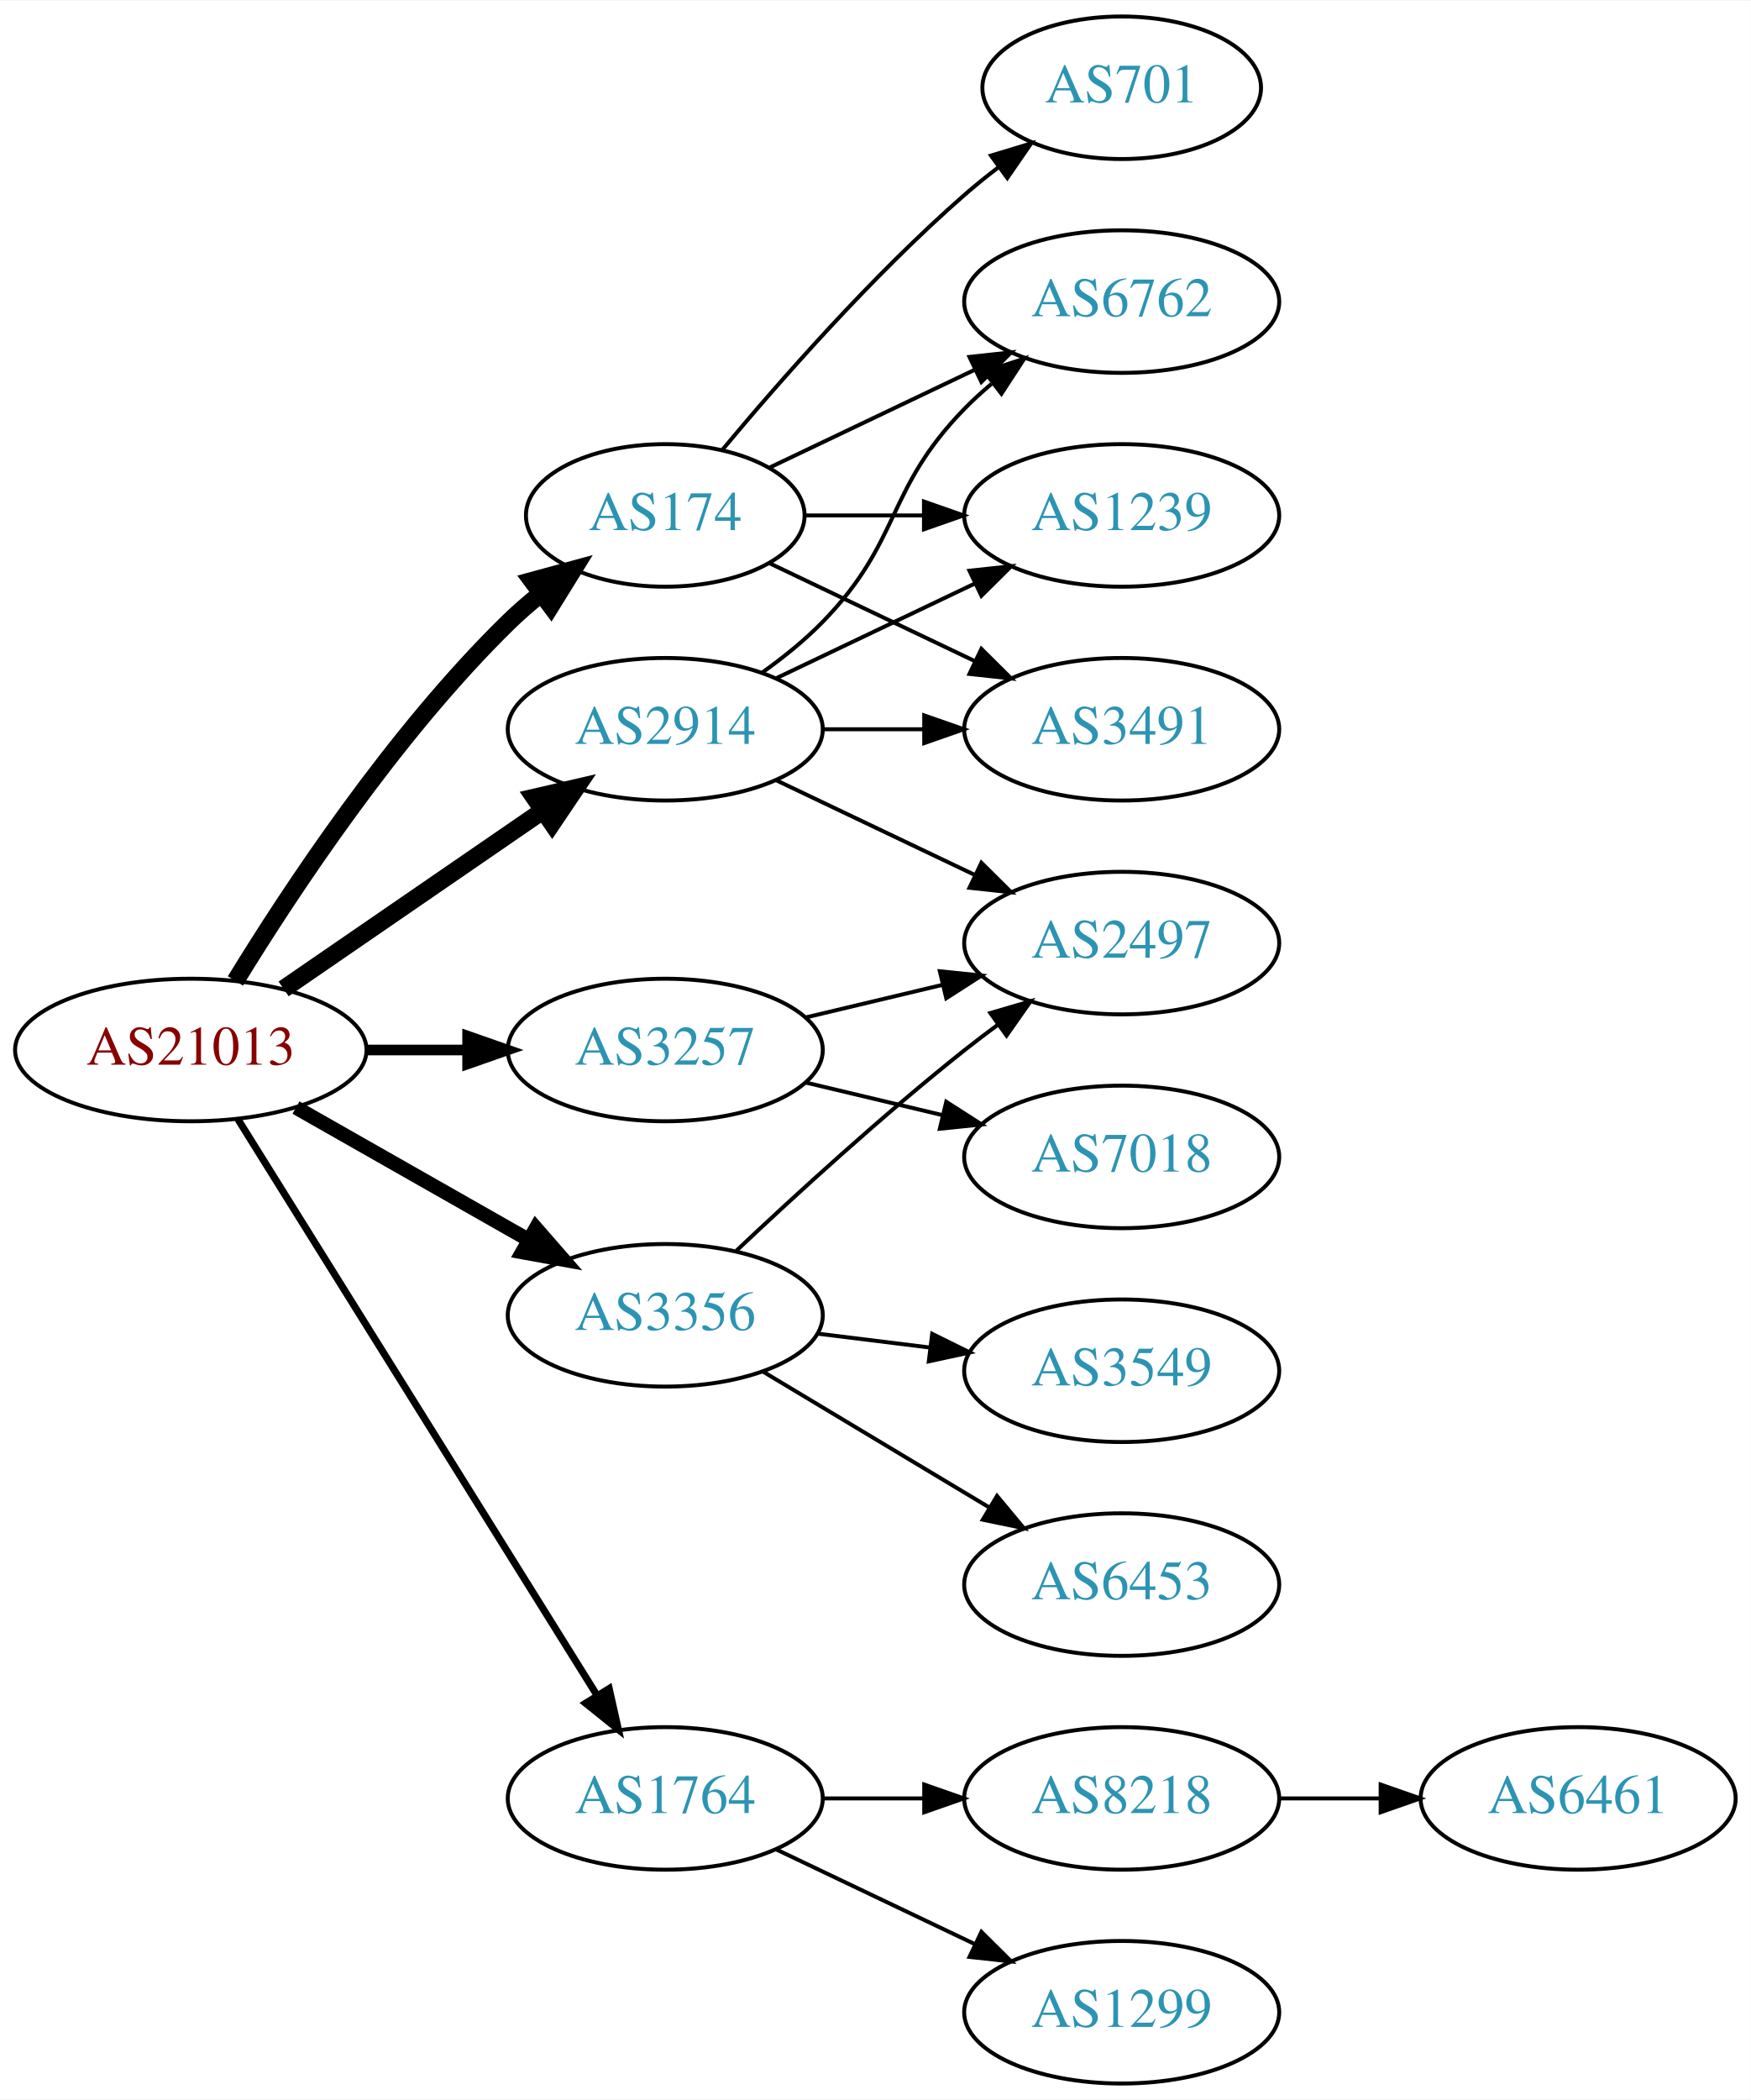
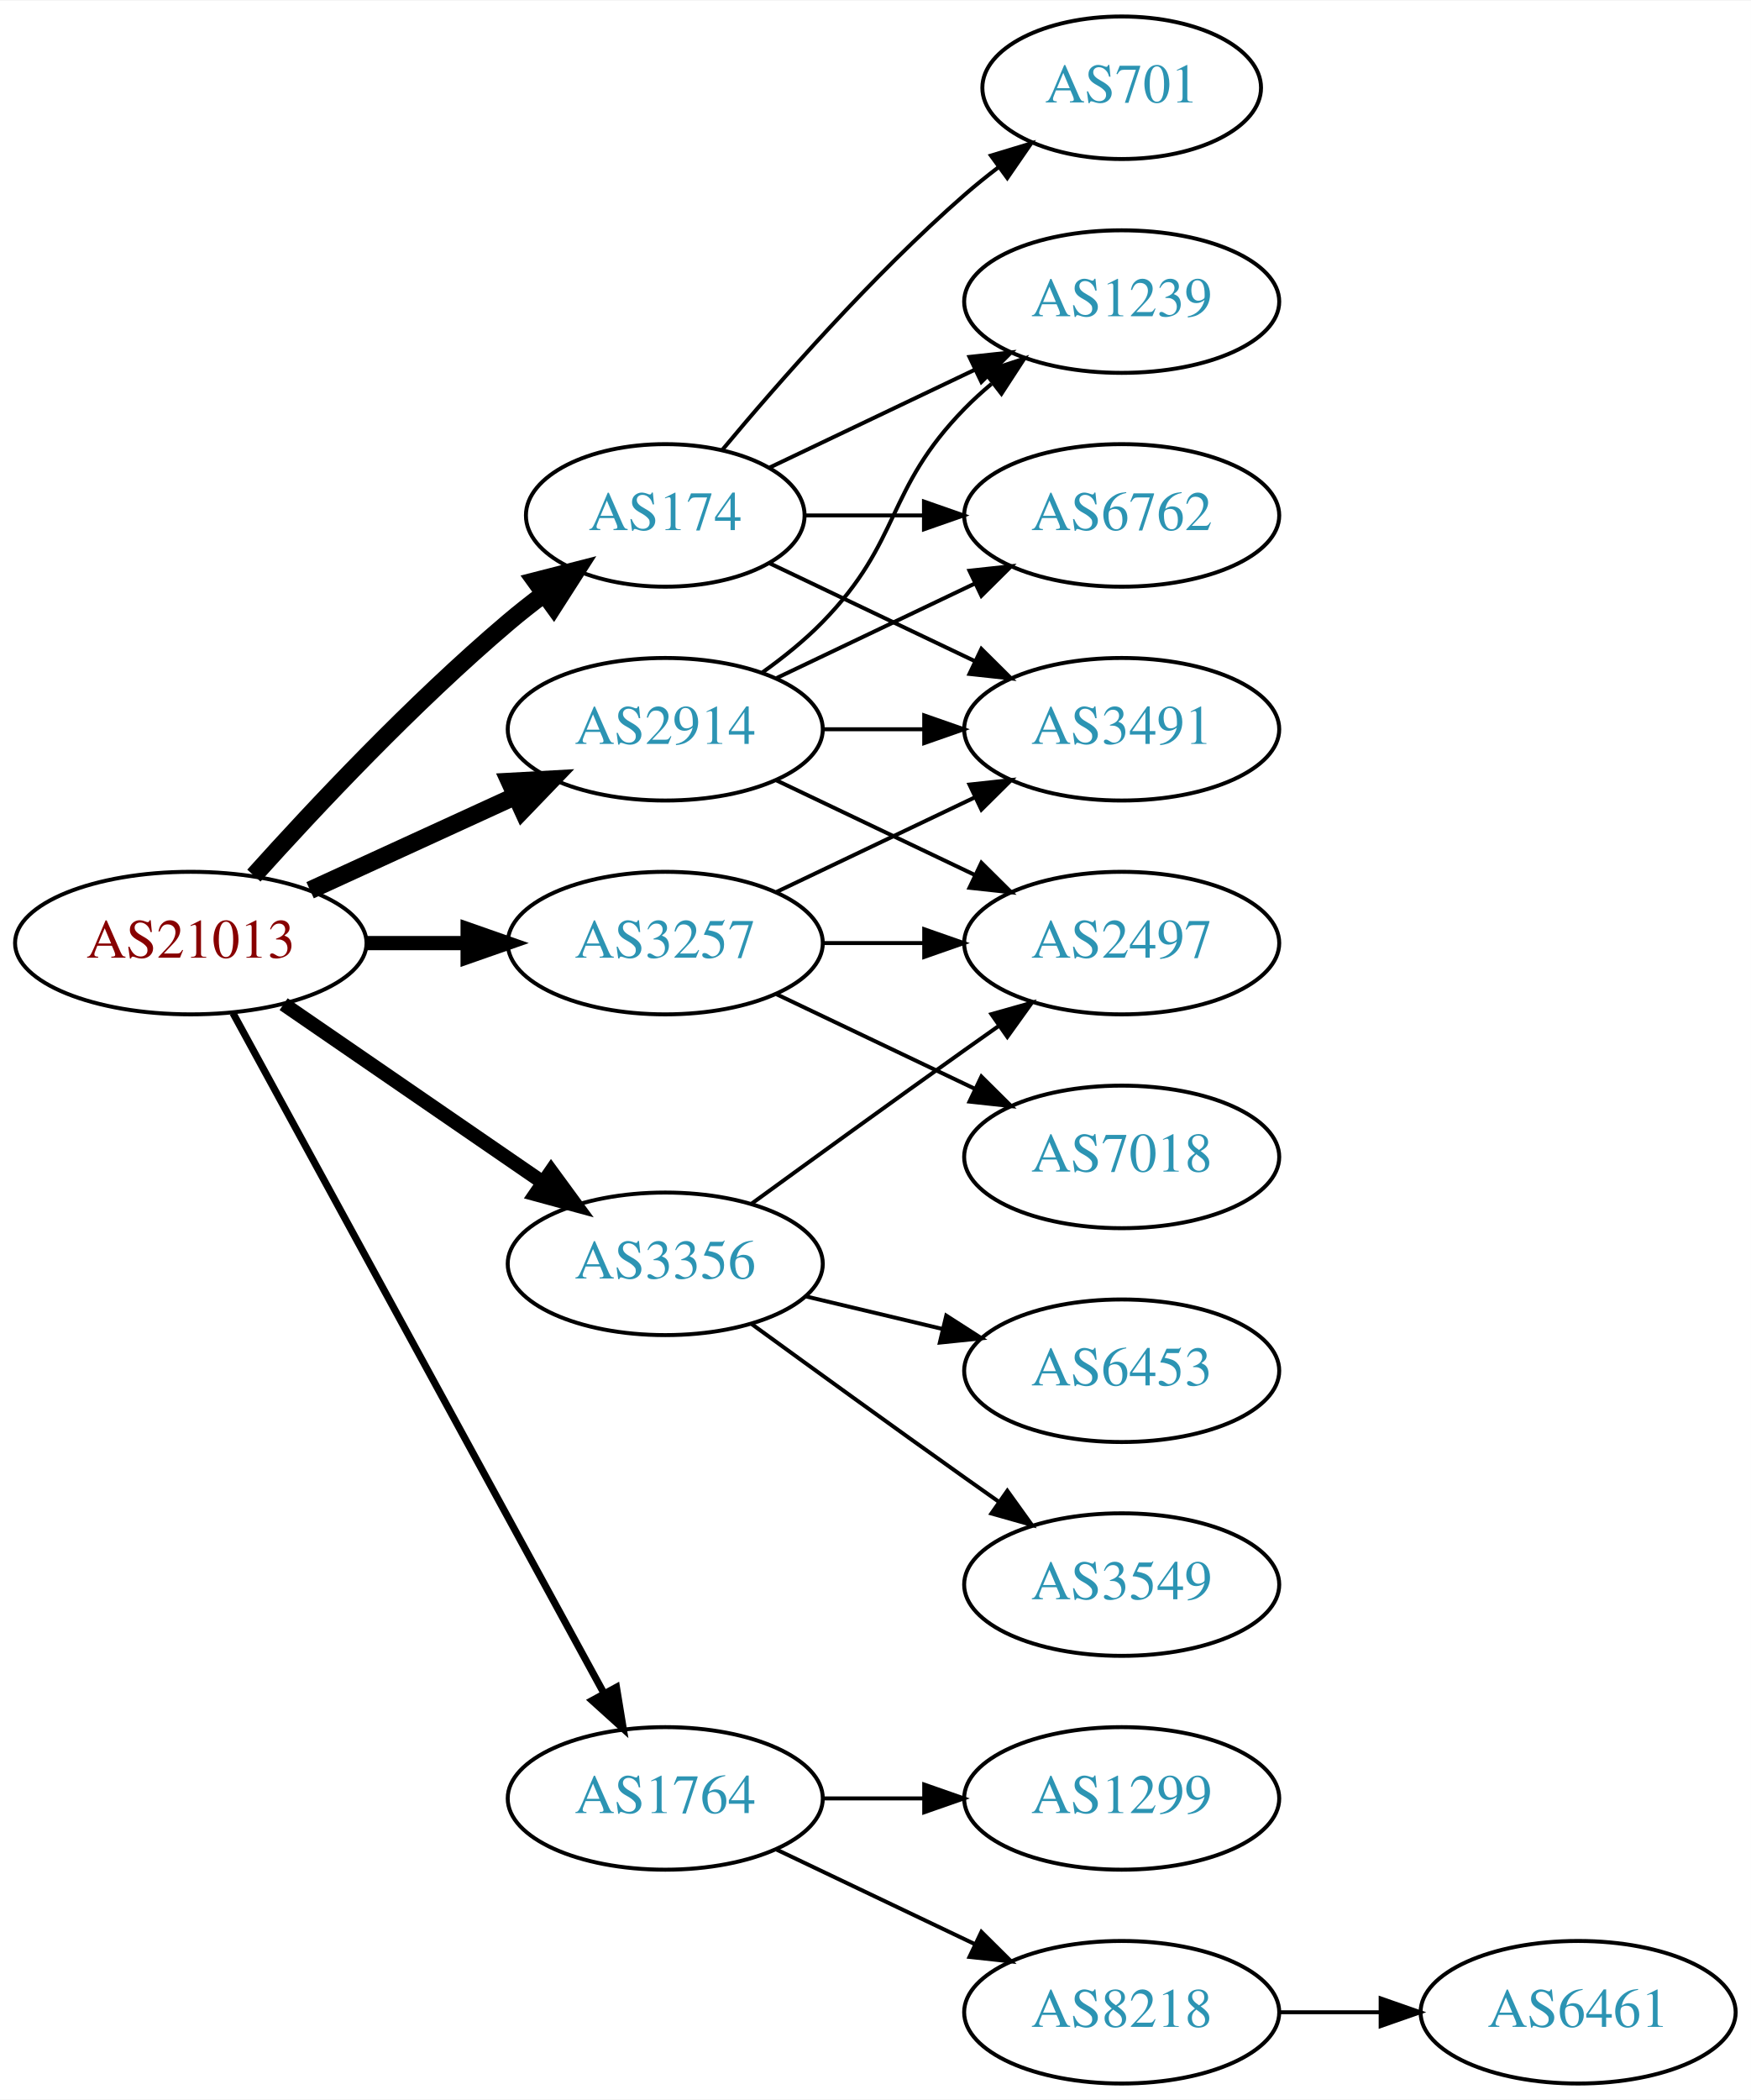
<svg xmlns="http://www.w3.org/2000/svg" xmlns:xlink="http://www.w3.org/1999/xlink" width="442pt" height="530pt" viewBox="0.00 0.00 442.27 530.00">
  <g id="graph0" class="graph" transform="scale(1 1) rotate(0) translate(4 526)">
    <polygon fill="white" stroke="none" points="-4,4 -4,-526 438.271,-526 438.271,4 -4,4" />
    <g id="node1" class="node">
      <g id="a_node1">
        <a xlink:href="/asn/21013" xlink:title="AS21013 ~ Wels, AT [AT]">
-           <ellipse fill="#ffffff" stroke="black" cx="44.196" cy="-261" rx="44.393" ry="18" />
-           <text text-anchor="middle" x="44.196" y="-257.3" font-family="Times,serif" font-size="14.00" fill="#880000">AS21013</text>
+           <ellipse fill="#ffffff" stroke="black" cx="44.196" cy="-288" rx="44.393" ry="18" />
+           <text text-anchor="middle" x="44.196" y="-284.3" font-family="Times,serif" font-size="14.00" fill="#880000">AS21013</text>
        </a>
      </g>
    </g>
    <g id="node2" class="node">
      <g id="a_node2">
        <a xlink:href="/asn/174" xlink:title="AS174 ~ Cogent Communications [US]">
          <ellipse fill="#ffffff" stroke="black" cx="164.039" cy="-396" rx="35.194" ry="18" />
          <text text-anchor="middle" x="164.039" y="-392.3" font-family="Times,serif" font-size="14.00" fill="#2c94b3">AS174</text>
        </a>
      </g>
    </g>
    <g id="edge1" class="edge">
-       <path fill="none" stroke="black" stroke-width="4.5" d="M55.462,-278.44C69.27,-300.991 95.459,-340.722 124.392,-369 126.927,-371.478 129.711,-373.89 132.586,-376.188" />
-       <polygon fill="black" stroke="black" stroke-width="4.5" points="130.434,-379.495 140.803,-382.321 135.144,-373.184 130.434,-379.495" />
+       <path fill="none" stroke="black" stroke-width="4.5" d="M60.128,-305.044C75.455,-322.097 100.39,-348.65 124.392,-369 127.244,-371.418 130.309,-373.833 133.421,-376.169" />
+       <polygon fill="black" stroke="black" stroke-width="4.5" points="131.237,-379.45 141.649,-382.116 135.85,-373.067 131.237,-379.45" />
    </g>
    <g id="node3" class="node">
      <g id="a_node3">
        <a xlink:href="/asn/1764" xlink:title="AS1764 ~ NEXTLAYER-AS [AT]">
          <ellipse fill="#ffffff" stroke="black" cx="164.039" cy="-72" rx="39.794" ry="18" />
          <text text-anchor="middle" x="164.039" y="-68.3" font-family="Times,serif" font-size="14.00" fill="#2c94b3">AS1764</text>
        </a>
      </g>
    </g>
    <g id="edge2" class="edge">
-       <path fill="none" stroke="black" stroke-width="1.8" d="M56.071,-243.558C76.855,-210.225 122.315,-137.314 146.744,-98.134" />
-       <polygon fill="black" stroke="black" stroke-width="1.8" points="149.869,-99.737 152.19,-89.4 143.929,-96.034 149.869,-99.737" />
+       <path fill="none" stroke="black" stroke-width="1.8" d="M54.84,-270.324C75.521,-232.416 124.234,-143.127 148.613,-98.442" />
+       <polygon fill="black" stroke="black" stroke-width="1.8" points="151.71,-100.072 153.427,-89.618 145.565,-96.72 151.71,-100.072" />
    </g>
    <g id="node4" class="node">
      <g id="a_node4">
        <a xlink:href="/asn/2914" xlink:title="AS2914 ~ NTT America, Inc. [US]">
          <ellipse fill="#ffffff" stroke="black" cx="164.039" cy="-342" rx="39.794" ry="18" />
          <text text-anchor="middle" x="164.039" y="-338.3" font-family="Times,serif" font-size="14.00" fill="#2c94b3">AS2914</text>
        </a>
      </g>
    </g>
    <g id="edge3" class="edge">
-       <path fill="none" stroke="black" stroke-width="4.5" d="M67.639,-276.426C86.22,-289.198 112.781,-307.455 133.161,-321.463" />
-       <polygon fill="black" stroke="black" stroke-width="4.5" points="131.003,-324.758 141.475,-327.178 135.464,-318.269 131.003,-324.758" />
+       <path fill="none" stroke="black" stroke-width="4.5" d="M74.326,-301.348C89.937,-308.502 109.335,-317.391 126.007,-325.03" />
+       <polygon fill="black" stroke="black" stroke-width="4.5" points="124.727,-328.775 135.459,-329.362 128.008,-321.616 124.727,-328.775" />
    </g>
    <g id="node5" class="node">
      <g id="a_node5">
        <a xlink:href="/asn/3257" xlink:title="AS3257 ~ GTT [DE]">
-           <ellipse fill="#ffffff" stroke="black" cx="164.039" cy="-261" rx="39.794" ry="18" />
-           <text text-anchor="middle" x="164.039" y="-257.3" font-family="Times,serif" font-size="14.00" fill="#2c94b3">AS3257</text>
+           <ellipse fill="#ffffff" stroke="black" cx="164.039" cy="-288" rx="39.794" ry="18" />
+           <text text-anchor="middle" x="164.039" y="-284.3" font-family="Times,serif" font-size="14.00" fill="#2c94b3">AS3257</text>
        </a>
      </g>
    </g>
    <g id="edge4" class="edge">
-       <path fill="none" stroke="black" stroke-width="2.7" d="M88.407,-261C96.72,-261 105.482,-261 113.965,-261" />
-       <polygon fill="black" stroke="black" stroke-width="2.7" points="114.123,-264.5 124.123,-261 114.123,-257.5 114.123,-264.5" />
+       <path fill="none" stroke="black" stroke-width="3.6" d="M88.407,-288C96.72,-288 105.482,-288 113.965,-288" />
+       <polygon fill="black" stroke="black" stroke-width="3.6" points="114.123,-291.5 124.123,-288 114.123,-284.5 114.123,-291.5" />
    </g>
    <g id="node6" class="node">
      <g id="a_node6">
        <a xlink:href="/asn/3356" xlink:title="AS3356 ~ Level 3 Parent, LLC [US]">
-           <ellipse fill="#ffffff" stroke="black" cx="164.039" cy="-194" rx="39.794" ry="18" />
-           <text text-anchor="middle" x="164.039" y="-190.3" font-family="Times,serif" font-size="14.00" fill="#2c94b3">AS3356</text>
+           <ellipse fill="#ffffff" stroke="black" cx="164.039" cy="-207" rx="39.794" ry="18" />
+           <text text-anchor="middle" x="164.039" y="-203.3" font-family="Times,serif" font-size="14.00" fill="#2c94b3">AS3356</text>
        </a>
      </g>
    </g>
    <g id="edge5" class="edge">
-       <path fill="none" stroke="black" stroke-width="3.6" d="M70.766,-246.462C87.985,-236.672 110.871,-223.66 129.542,-213.045" />
-       <polygon fill="black" stroke="black" stroke-width="3.6" points="131.363,-216.036 138.326,-208.05 127.903,-209.95 131.363,-216.036" />
+       <path fill="none" stroke="black" stroke-width="3.6" d="M67.639,-272.574C86.22,-259.802 112.781,-241.545 133.161,-227.537" />
+       <polygon fill="black" stroke="black" stroke-width="3.6" points="135.216,-230.371 141.475,-221.822 131.251,-224.602 135.216,-230.371" />
    </g>
    <g id="node7" class="node">
      <g id="a_node7">
-         <a xlink:href="/asn/6762" xlink:title="AS6762 ~ TELECOM ITALIA SPARKLE S.p.A. [IT]">
-           <ellipse fill="#ffffff" stroke="black" cx="279.332" cy="-450" rx="39.794" ry="18" />
-           <text text-anchor="middle" x="279.332" y="-446.3" font-family="Times,serif" font-size="14.00" fill="#2c94b3">AS6762</text>
+         <a xlink:href="/asn/701" xlink:title="AS701 ~ UUNET [US]">
+           <ellipse fill="#ffffff" stroke="black" cx="279.332" cy="-504" rx="35.194" ry="18" />
+           <text text-anchor="middle" x="279.332" y="-500.3" font-family="Times,serif" font-size="14.00" fill="#2c94b3">AS701</text>
        </a>
      </g>
    </g>
    <g id="edge6" class="edge">
-       <path fill="none" stroke="black" d="M190.464,-408.119C205.766,-415.413 225.49,-424.814 242.372,-432.86" />
-       <polygon fill="black" stroke="black" points="240.879,-436.026 251.412,-437.169 243.891,-429.707 240.879,-436.026" />
+       <path fill="none" stroke="black" d="M178.404,-412.499C192.659,-429.596 216.354,-456.619 239.685,-477 242.355,-479.332 245.228,-481.648 248.158,-483.886" />
+       <polygon fill="black" stroke="black" points="246.309,-486.87 256.449,-489.939 250.436,-481.216 246.309,-486.87" />
    </g>
    <g id="node8" class="node">
      <g id="a_node8">
        <a xlink:href="/asn/1239" xlink:title="AS1239 ~ Sprint [US]">
-           <ellipse fill="#ffffff" stroke="black" cx="279.332" cy="-396" rx="39.794" ry="18" />
-           <text text-anchor="middle" x="279.332" y="-392.3" font-family="Times,serif" font-size="14.00" fill="#2c94b3">AS1239</text>
+           <ellipse fill="#ffffff" stroke="black" cx="279.332" cy="-450" rx="39.794" ry="18" />
+           <text text-anchor="middle" x="279.332" y="-446.3" font-family="Times,serif" font-size="14.00" fill="#2c94b3">AS1239</text>
        </a>
      </g>
    </g>
    <g id="edge7" class="edge">
-       <path fill="none" stroke="black" d="M199.338,-396C208.715,-396 219.065,-396 229.1,-396" />
-       <polygon fill="black" stroke="black" points="229.388,-399.5 239.388,-396 229.388,-392.5 229.388,-399.5" />
+       <path fill="none" stroke="black" d="M190.464,-408.119C205.766,-415.413 225.49,-424.814 242.372,-432.86" />
+       <polygon fill="black" stroke="black" points="240.879,-436.026 251.412,-437.169 243.891,-429.707 240.879,-436.026" />
    </g>
    <g id="node9" class="node">
      <g id="a_node9">
-         <a xlink:href="/asn/701" xlink:title="AS701 ~ UUNET [US]">
-           <ellipse fill="#ffffff" stroke="black" cx="279.332" cy="-504" rx="35.194" ry="18" />
-           <text text-anchor="middle" x="279.332" y="-500.3" font-family="Times,serif" font-size="14.00" fill="#2c94b3">AS701</text>
-         </a>
-       </g>
-     </g>
-     <g id="edge8" class="edge">
-       <path fill="none" stroke="black" d="M178.404,-412.499C192.659,-429.596 216.354,-456.619 239.685,-477 242.355,-479.332 245.228,-481.648 248.158,-483.886" />
-       <polygon fill="black" stroke="black" points="246.309,-486.87 256.449,-489.939 250.436,-481.216 246.309,-486.87" />
-     </g>
-     <g id="node10" class="node">
-       <g id="a_node10">
        <a xlink:href="/asn/3491" xlink:title="AS3491 ~ PCCW Global, Inc. [US]">
          <ellipse fill="#ffffff" stroke="black" cx="279.332" cy="-342" rx="39.794" ry="18" />
          <text text-anchor="middle" x="279.332" y="-338.3" font-family="Times,serif" font-size="14.00" fill="#2c94b3">AS3491</text>
        </a>
      </g>
    </g>
-     <g id="edge9" class="edge">
+     <g id="edge8" class="edge">
      <path fill="none" stroke="black" d="M190.464,-383.881C205.766,-376.587 225.49,-367.186 242.372,-359.14" />
      <polygon fill="black" stroke="black" points="243.891,-362.293 251.412,-354.831 240.879,-355.974 243.891,-362.293" />
    </g>
+     <g id="node10" class="node">
+       <g id="a_node10">
+         <a xlink:href="/asn/6762" xlink:title="AS6762 ~ TELECOM ITALIA SPARKLE S.p.A. [IT]">
+           <ellipse fill="#ffffff" stroke="black" cx="279.332" cy="-396" rx="39.794" ry="18" />
+           <text text-anchor="middle" x="279.332" y="-392.3" font-family="Times,serif" font-size="14.00" fill="#2c94b3">AS6762</text>
+         </a>
+       </g>
+     </g>
+     <g id="edge9" class="edge">
+       <path fill="none" stroke="black" d="M199.338,-396C208.715,-396 219.065,-396 229.1,-396" />
+       <polygon fill="black" stroke="black" points="229.388,-399.5 239.388,-396 229.388,-392.5 229.388,-399.5" />
+     </g>
    <g id="node11" class="node">
      <g id="a_node11">
-         <a xlink:href="/asn/8218" xlink:title="AS8218 ~ legacy Neotelecoms [FR]">
+         <a xlink:href="/asn/1299" xlink:title="AS1299 ~ Telia Carrier [EU]">
          <ellipse fill="#ffffff" stroke="black" cx="279.332" cy="-72" rx="39.794" ry="18" />
-           <text text-anchor="middle" x="279.332" y="-68.3" font-family="Times,serif" font-size="14.00" fill="#2c94b3">AS8218</text>
+           <text text-anchor="middle" x="279.332" y="-68.3" font-family="Times,serif" font-size="14.00" fill="#2c94b3">AS1299</text>
        </a>
      </g>
    </g>
    <g id="edge10" class="edge">
      <path fill="none" stroke="black" d="M203.711,-72C211.914,-72 220.678,-72 229.21,-72" />
      <polygon fill="black" stroke="black" points="229.449,-75.5 239.449,-72 229.449,-68.5 229.449,-75.5" />
    </g>
    <g id="node12" class="node">
      <g id="a_node12">
-         <a xlink:href="/asn/1299" xlink:title="AS1299 ~ Telia Carrier [EU]">
+         <a xlink:href="/asn/8218" xlink:title="AS8218 ~ legacy Neotelecoms [FR]">
          <ellipse fill="#ffffff" stroke="black" cx="279.332" cy="-18" rx="39.794" ry="18" />
-           <text text-anchor="middle" x="279.332" y="-14.3" font-family="Times,serif" font-size="14.00" fill="#2c94b3">AS1299</text>
+           <text text-anchor="middle" x="279.332" y="-14.3" font-family="Times,serif" font-size="14.00" fill="#2c94b3">AS8218</text>
        </a>
      </g>
    </g>
    <g id="edge11" class="edge">
      <path fill="none" stroke="black" d="M192.175,-59.066C207.169,-51.919 225.99,-42.948 242.213,-35.215" />
      <polygon fill="black" stroke="black" points="243.895,-38.291 251.417,-30.829 240.884,-31.972 243.895,-38.291" />
    </g>
-     <g id="edge13" class="edge">
+     <g id="edge16" class="edge">
      <path fill="none" stroke="black" d="M188.633,-356.389C193.889,-360.148 199.22,-364.437 203.685,-369 223.858,-389.617 219.513,-402.383 239.685,-423 241.778,-425.139 244.061,-427.218 246.438,-429.21" />
      <polygon fill="black" stroke="black" points="244.681,-432.275 254.738,-435.611 248.956,-426.732 244.681,-432.275" />
    </g>
    <g id="edge14" class="edge">
+       <path fill="none" stroke="black" d="M203.711,-342C211.914,-342 220.678,-342 229.21,-342" />
+       <polygon fill="black" stroke="black" points="229.449,-345.5 239.449,-342 229.449,-338.5 229.449,-345.5" />
+     </g>
+     <g id="edge13" class="edge">
      <path fill="none" stroke="black" d="M192.175,-354.934C207.169,-362.081 225.99,-371.052 242.213,-378.785" />
      <polygon fill="black" stroke="black" points="240.884,-382.028 251.417,-383.171 243.895,-375.709 240.884,-382.028" />
-     </g>
-     <g id="edge15" class="edge">
-       <path fill="none" stroke="black" d="M203.711,-342C211.914,-342 220.678,-342 229.21,-342" />
-       <polygon fill="black" stroke="black" points="229.449,-345.5 239.449,-342 229.449,-338.5 229.449,-345.5" />
    </g>
    <g id="node14" class="node">
      <g id="a_node14">
        <a xlink:href="/asn/2497" xlink:title="AS2497 ~ Internet Initiative Japan Inc. [JP]">
          <ellipse fill="#ffffff" stroke="black" cx="279.332" cy="-288" rx="39.794" ry="18" />
          <text text-anchor="middle" x="279.332" y="-284.3" font-family="Times,serif" font-size="14.00" fill="#2c94b3">AS2497</text>
        </a>
      </g>
    </g>
-     <g id="edge16" class="edge">
+     <g id="edge15" class="edge">
      <path fill="none" stroke="black" d="M192.175,-329.066C207.169,-321.919 225.99,-312.948 242.213,-305.215" />
      <polygon fill="black" stroke="black" points="243.895,-308.291 251.417,-300.829 240.884,-301.972 243.895,-308.291" />
    </g>
    <g id="edge17" class="edge">
-       <path fill="none" stroke="black" d="M199.646,-269.248C210.517,-271.838 222.671,-274.735 234.114,-277.462" />
-       <polygon fill="black" stroke="black" points="233.397,-280.889 243.936,-279.803 235.02,-274.08 233.397,-280.889" />
+       <path fill="none" stroke="black" d="M192.175,-300.934C207.169,-308.081 225.99,-317.052 242.213,-324.785" />
+       <polygon fill="black" stroke="black" points="240.884,-328.028 251.417,-329.171 243.895,-321.709 240.884,-328.028" />
+     </g>
+     <g id="edge18" class="edge">
+       <path fill="none" stroke="black" d="M203.711,-288C211.914,-288 220.678,-288 229.21,-288" />
+       <polygon fill="black" stroke="black" points="229.449,-291.5 239.449,-288 229.449,-284.5 229.449,-291.5" />
    </g>
    <g id="node15" class="node">
      <g id="a_node15">
        <a xlink:href="/asn/7018" xlink:title="AS7018 ~ AT&amp;T Services, Inc. [US]">
          <ellipse fill="#ffffff" stroke="black" cx="279.332" cy="-234" rx="39.794" ry="18" />
          <text text-anchor="middle" x="279.332" y="-230.3" font-family="Times,serif" font-size="14.00" fill="#2c94b3">AS7018</text>
        </a>
      </g>
    </g>
-     <g id="edge18" class="edge">
-       <path fill="none" stroke="black" d="M199.646,-252.752C210.517,-250.162 222.671,-247.265 234.114,-244.538" />
-       <polygon fill="black" stroke="black" points="235.02,-247.92 243.936,-242.197 233.397,-241.111 235.02,-247.92" />
-     </g>
-     <g id="edge20" class="edge">
-       <path fill="none" stroke="black" d="M182.014,-210.32C196.816,-224.284 219.085,-244.658 239.685,-261 242.396,-263.151 245.266,-265.328 248.168,-267.463" />
-       <polygon fill="black" stroke="black" points="246.162,-270.331 256.327,-273.317 250.242,-264.644 246.162,-270.331" />
+     <g id="edge19" class="edge">
+       <path fill="none" stroke="black" d="M192.175,-275.066C207.169,-267.919 225.99,-258.948 242.213,-251.215" />
+       <polygon fill="black" stroke="black" points="243.895,-254.291 251.417,-246.829 240.884,-247.972 243.895,-254.291" />
+     </g>
+     <g id="edge21" class="edge">
+       <path fill="none" stroke="black" d="M185.887,-222.222C200.821,-233.091 221.435,-248.025 239.685,-261 242.506,-263.005 245.449,-265.085 248.397,-267.159" />
+       <polygon fill="black" stroke="black" points="246.424,-270.05 256.621,-272.926 250.443,-264.319 246.424,-270.05" />
    </g>
    <g id="node16" class="node">
      <g id="a_node16">
-         <a xlink:href="/asn/3549" xlink:title="AS3549 ~ Level 3 Parent, LLC [US]">
+         <a xlink:href="/asn/6453" xlink:title="AS6453 ~ TATA COMMUNICATIONS (AMERICA) INC [US]">
          <ellipse fill="#ffffff" stroke="black" cx="279.332" cy="-180" rx="39.794" ry="18" />
-           <text text-anchor="middle" x="279.332" y="-176.3" font-family="Times,serif" font-size="14.00" fill="#2c94b3">AS3549</text>
-         </a>
-       </g>
-     </g>
-     <g id="edge19" class="edge">
-       <path fill="none" stroke="black" d="M202.449,-189.377C211.537,-188.254 221.374,-187.038 230.859,-185.866" />
-       <polygon fill="black" stroke="black" points="231.465,-189.318 240.961,-184.618 230.607,-182.371 231.465,-189.318" />
+           <text text-anchor="middle" x="279.332" y="-176.3" font-family="Times,serif" font-size="14.00" fill="#2c94b3">AS6453</text>
+         </a>
+       </g>
+     </g>
+     <g id="edge20" class="edge">
+       <path fill="none" stroke="black" d="M199.646,-198.752C210.517,-196.162 222.671,-193.265 234.114,-190.538" />
+       <polygon fill="black" stroke="black" points="235.02,-193.92 243.936,-188.197 233.397,-187.111 235.02,-193.92" />
    </g>
    <g id="node17" class="node">
      <g id="a_node17">
-         <a xlink:href="/asn/6453" xlink:title="AS6453 ~ TATA COMMUNICATIONS (AMERICA) INC [US]">
+         <a xlink:href="/asn/3549" xlink:title="AS3549 ~ Level 3 Parent, LLC [US]">
          <ellipse fill="#ffffff" stroke="black" cx="279.332" cy="-126" rx="39.794" ry="18" />
-           <text text-anchor="middle" x="279.332" y="-122.3" font-family="Times,serif" font-size="14.00" fill="#2c94b3">AS6453</text>
-         </a>
-       </g>
-     </g>
-     <g id="edge21" class="edge">
-       <path fill="none" stroke="black" d="M188.789,-179.745C205.405,-169.771 227.801,-156.329 246.038,-145.383" />
-       <polygon fill="black" stroke="black" points="247.84,-148.384 254.613,-140.236 244.238,-142.382 247.84,-148.384" />
+           <text text-anchor="middle" x="279.332" y="-122.3" font-family="Times,serif" font-size="14.00" fill="#2c94b3">AS3549</text>
+         </a>
+       </g>
+     </g>
+     <g id="edge22" class="edge">
+       <path fill="none" stroke="black" d="M185.887,-191.778C200.821,-180.909 221.435,-165.975 239.685,-153 242.506,-150.995 245.449,-148.915 248.397,-146.841" />
+       <polygon fill="black" stroke="black" points="250.443,-149.681 256.621,-141.074 246.424,-143.95 250.443,-149.681" />
    </g>
    <g id="node13" class="node">
      <g id="a_node13">
        <a xlink:href="/asn/6461" xlink:title="AS6461 ~ Zayo Bandwidth [US]">
-           <ellipse fill="#ffffff" stroke="black" cx="394.625" cy="-72" rx="39.794" ry="18" />
-           <text text-anchor="middle" x="394.625" y="-68.3" font-family="Times,serif" font-size="14.00" fill="#2c94b3">AS6461</text>
+           <ellipse fill="#ffffff" stroke="black" cx="394.625" cy="-18" rx="39.794" ry="18" />
+           <text text-anchor="middle" x="394.625" y="-14.3" font-family="Times,serif" font-size="14.00" fill="#2c94b3">AS6461</text>
        </a>
      </g>
    </g>
    <g id="edge12" class="edge">
-       <path fill="none" stroke="black" d="M319.004,-72C327.207,-72 335.971,-72 344.503,-72" />
-       <polygon fill="black" stroke="black" points="344.742,-75.5 354.742,-72 344.742,-68.5 344.742,-75.5" />
+       <path fill="none" stroke="black" d="M319.004,-18C327.207,-18 335.971,-18 344.503,-18" />
+       <polygon fill="black" stroke="black" points="344.742,-21.5 354.742,-18 344.742,-14.5 344.742,-21.5" />
    </g>
  </g>
</svg>
